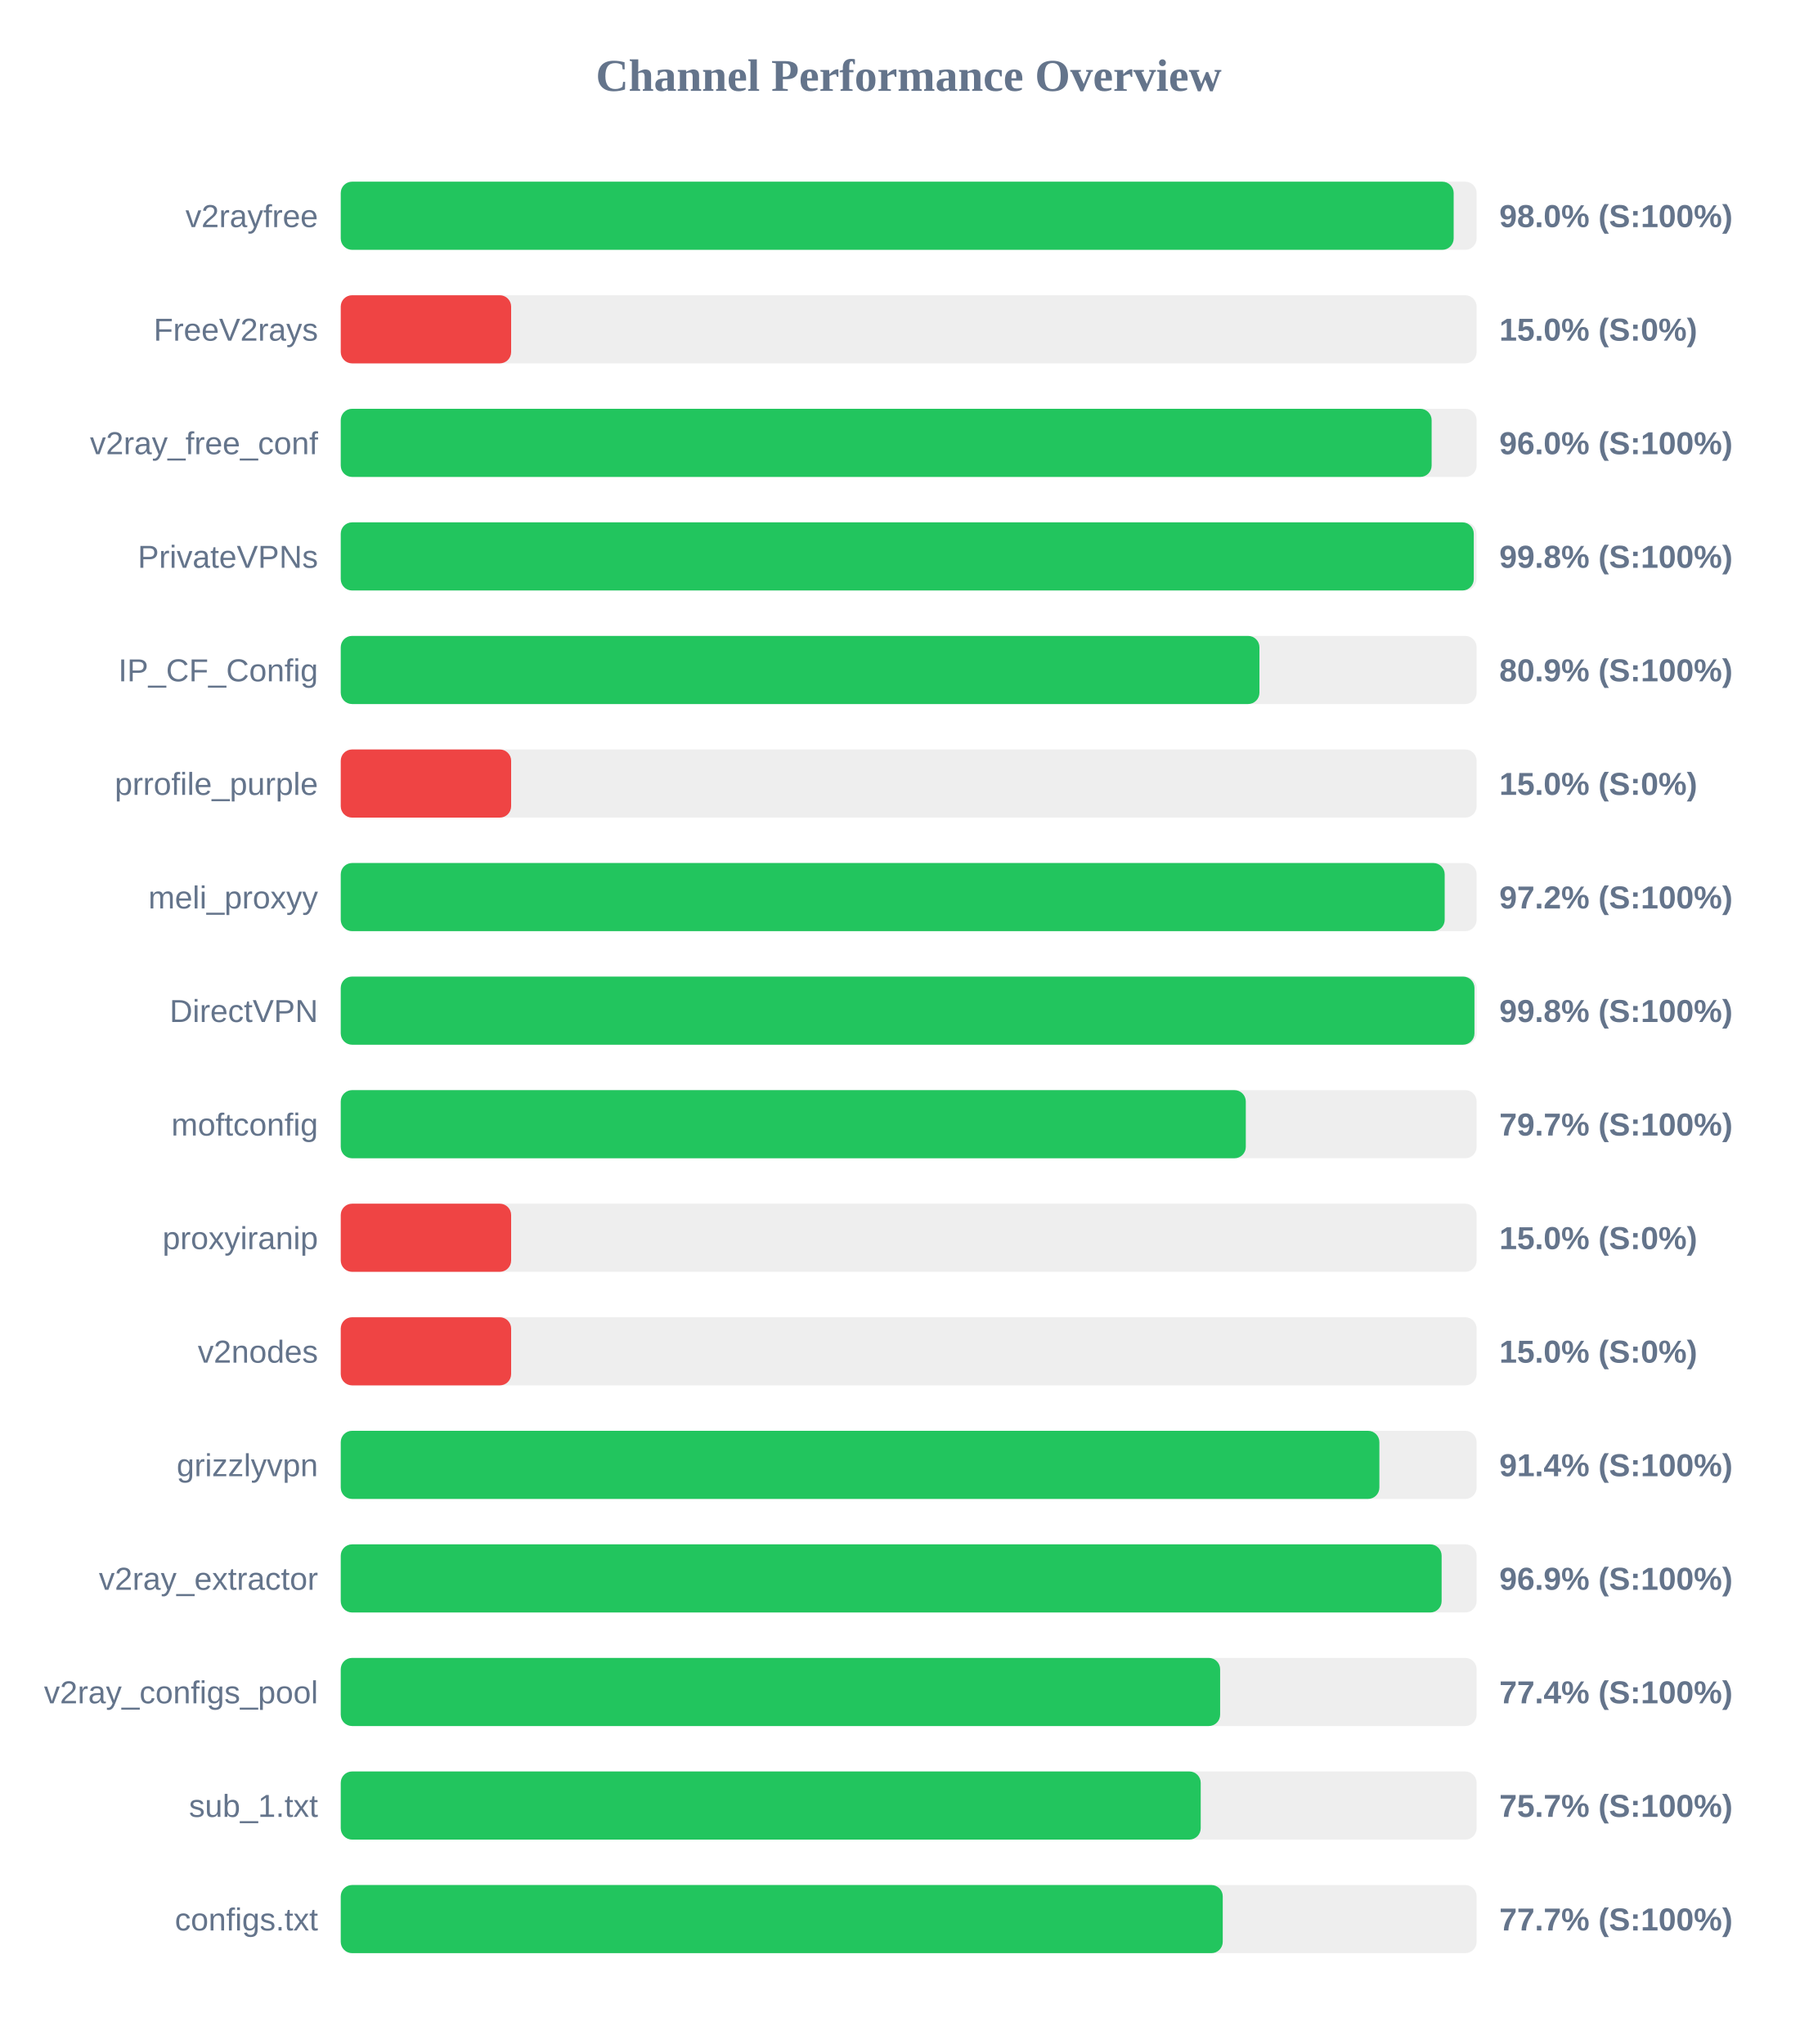
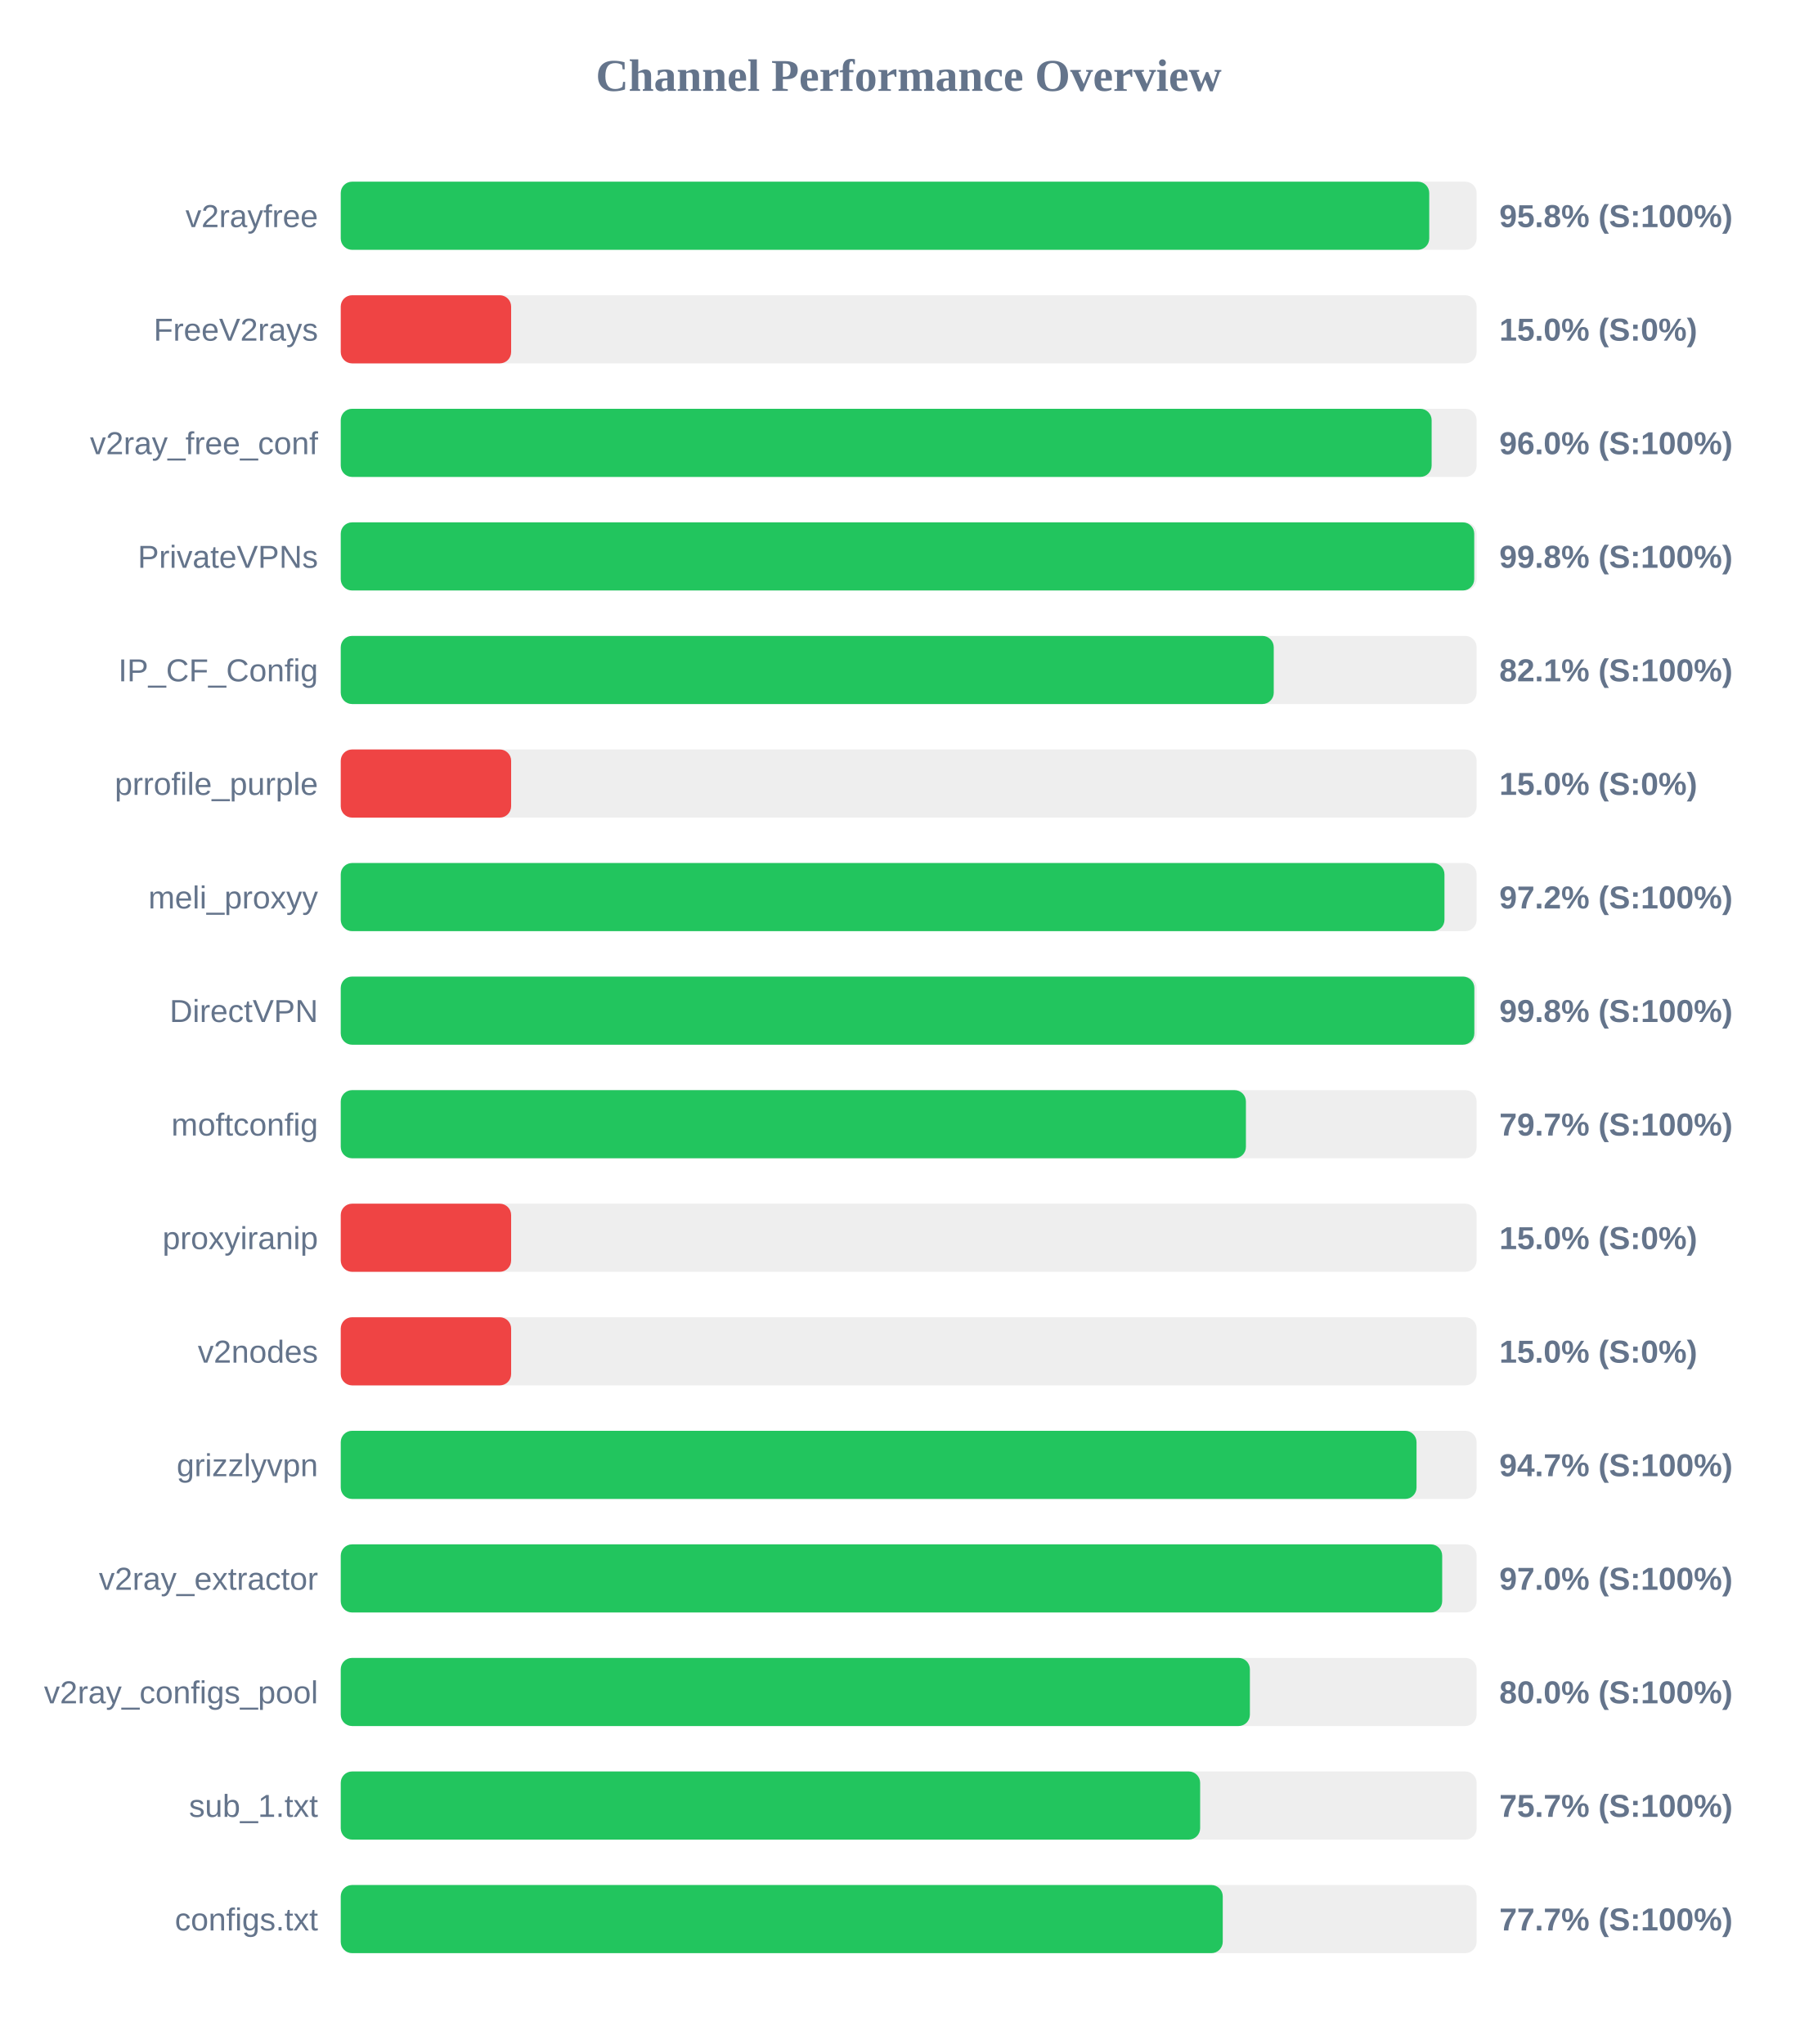
<svg xmlns="http://www.w3.org/2000/svg" width="800" height="900" version="1.1">
  <style>
        .row { font: 14px Arial; fill: #64748b; }
        .score { font: bold 14px Arial; fill: #64748b; }
    </style>
  <text x="400" y="40" text-anchor="middle" font-size="20px" font-weight="bold" fill="#64748b">Channel Performance Overview</text>
  <rect x="150" y="80" width="500" height="30" fill="#eee" rx="5" />
-   <rect x="150" y="80" width="489.9" height="30" fill="#22c55e" rx="5" />
+   <rect x="150" y="80" width="479.15" height="30" fill="#22c55e" rx="5" />
  <text x="140" y="100" text-anchor="end" class="row">v2rayfree</text>
-   <text x="660" y="100" text-anchor="start" class="score">98.0% (S:100%)</text>
+   <text x="660" y="100" text-anchor="start" class="score">95.8% (S:100%)</text>
  <rect x="150" y="130" width="500" height="30" fill="#eee" rx="5" />
  <rect x="150" y="130" width="75.0" height="30" fill="#ef4444" rx="5" />
  <text x="140" y="150" text-anchor="end" class="row">FreeV2rays</text>
  <text x="660" y="150" text-anchor="start" class="score">15.0% (S:0%)</text>
  <rect x="150" y="180" width="500" height="30" fill="#eee" rx="5" />
  <rect x="150" y="180" width="480.2" height="30" fill="#22c55e" rx="5" />
  <text x="140" y="200" text-anchor="end" class="row">v2ray_free_conf</text>
  <text x="660" y="200" text-anchor="start" class="score">96.0% (S:100%)</text>
  <rect x="150" y="230" width="500" height="30" fill="#eee" rx="5" />
-   <rect x="150" y="230" width="498.75" height="30" fill="#22c55e" rx="5" />
+   <rect x="150" y="230" width="498.95" height="30" fill="#22c55e" rx="5" />
  <text x="140" y="250" text-anchor="end" class="row">PrivateVPNs</text>
  <text x="660" y="250" text-anchor="start" class="score">99.8% (S:100%)</text>
  <rect x="150" y="280" width="500" height="30" fill="#eee" rx="5" />
-   <rect x="150" y="280" width="404.4" height="30" fill="#22c55e" rx="5" />
+   <rect x="150" y="280" width="410.7" height="30" fill="#22c55e" rx="5" />
  <text x="140" y="300" text-anchor="end" class="row">IP_CF_Config</text>
-   <text x="660" y="300" text-anchor="start" class="score">80.9% (S:100%)</text>
+   <text x="660" y="300" text-anchor="start" class="score">82.1% (S:100%)</text>
  <rect x="150" y="330" width="500" height="30" fill="#eee" rx="5" />
  <rect x="150" y="330" width="75.0" height="30" fill="#ef4444" rx="5" />
  <text x="140" y="350" text-anchor="end" class="row">prrofile_purple</text>
  <text x="660" y="350" text-anchor="start" class="score">15.0% (S:0%)</text>
  <rect x="150" y="380" width="500" height="30" fill="#eee" rx="5" />
-   <rect x="150" y="380" width="485.95" height="30" fill="#22c55e" rx="5" />
+   <rect x="150" y="380" width="485.85" height="30" fill="#22c55e" rx="5" />
  <text x="140" y="400" text-anchor="end" class="row">meli_proxyy</text>
  <text x="660" y="400" text-anchor="start" class="score">97.2% (S:100%)</text>
  <rect x="150" y="430" width="500" height="30" fill="#eee" rx="5" />
-   <rect x="150" y="430" width="499.05" height="30" fill="#22c55e" rx="5" />
+   <rect x="150" y="430" width="499.0" height="30" fill="#22c55e" rx="5" />
  <text x="140" y="450" text-anchor="end" class="row">DirectVPN</text>
  <text x="660" y="450" text-anchor="start" class="score">99.8% (S:100%)</text>
  <rect x="150" y="480" width="500" height="30" fill="#eee" rx="5" />
-   <rect x="150" y="480" width="398.4" height="30" fill="#22c55e" rx="5" />
+   <rect x="150" y="480" width="398.45" height="30" fill="#22c55e" rx="5" />
  <text x="140" y="500" text-anchor="end" class="row">moftconfig</text>
  <text x="660" y="500" text-anchor="start" class="score">79.7% (S:100%)</text>
  <rect x="150" y="530" width="500" height="30" fill="#eee" rx="5" />
  <rect x="150" y="530" width="75.0" height="30" fill="#ef4444" rx="5" />
  <text x="140" y="550" text-anchor="end" class="row">proxyiranip</text>
  <text x="660" y="550" text-anchor="start" class="score">15.0% (S:0%)</text>
  <rect x="150" y="580" width="500" height="30" fill="#eee" rx="5" />
  <rect x="150" y="580" width="75.0" height="30" fill="#ef4444" rx="5" />
  <text x="140" y="600" text-anchor="end" class="row">v2nodes</text>
  <text x="660" y="600" text-anchor="start" class="score">15.0% (S:0%)</text>
  <rect x="150" y="630" width="500" height="30" fill="#eee" rx="5" />
-   <rect x="150" y="630" width="457.2" height="30" fill="#22c55e" rx="5" />
+   <rect x="150" y="630" width="473.55" height="30" fill="#22c55e" rx="5" />
  <text x="140" y="650" text-anchor="end" class="row">grizzlyvpn</text>
-   <text x="660" y="650" text-anchor="start" class="score">91.4% (S:100%)</text>
+   <text x="660" y="650" text-anchor="start" class="score">94.7% (S:100%)</text>
  <rect x="150" y="680" width="500" height="30" fill="#eee" rx="5" />
-   <rect x="150" y="680" width="484.6" height="30" fill="#22c55e" rx="5" />
+   <rect x="150" y="680" width="484.85" height="30" fill="#22c55e" rx="5" />
  <text x="140" y="700" text-anchor="end" class="row">v2ray_extractor</text>
-   <text x="660" y="700" text-anchor="start" class="score">96.9% (S:100%)</text>
+   <text x="660" y="700" text-anchor="start" class="score">97.0% (S:100%)</text>
  <rect x="150" y="730" width="500" height="30" fill="#eee" rx="5" />
-   <rect x="150" y="730" width="387.1" height="30" fill="#22c55e" rx="5" />
+   <rect x="150" y="730" width="400.2" height="30" fill="#22c55e" rx="5" />
  <text x="140" y="750" text-anchor="end" class="row">v2ray_configs_pool</text>
-   <text x="660" y="750" text-anchor="start" class="score">77.4% (S:100%)</text>
+   <text x="660" y="750" text-anchor="start" class="score">80.0% (S:100%)</text>
  <rect x="150" y="780" width="500" height="30" fill="#eee" rx="5" />
-   <rect x="150" y="780" width="378.55" height="30" fill="#22c55e" rx="5" />
+   <rect x="150" y="780" width="378.3" height="30" fill="#22c55e" rx="5" />
  <text x="140" y="800" text-anchor="end" class="row">sub_1.txt</text>
  <text x="660" y="800" text-anchor="start" class="score">75.7% (S:100%)</text>
  <rect x="150" y="830" width="500" height="30" fill="#eee" rx="5" />
  <rect x="150" y="830" width="388.25" height="30" fill="#22c55e" rx="5" />
  <text x="140" y="850" text-anchor="end" class="row">configs.txt</text>
  <text x="660" y="850" text-anchor="start" class="score">77.7% (S:100%)</text>
</svg>
